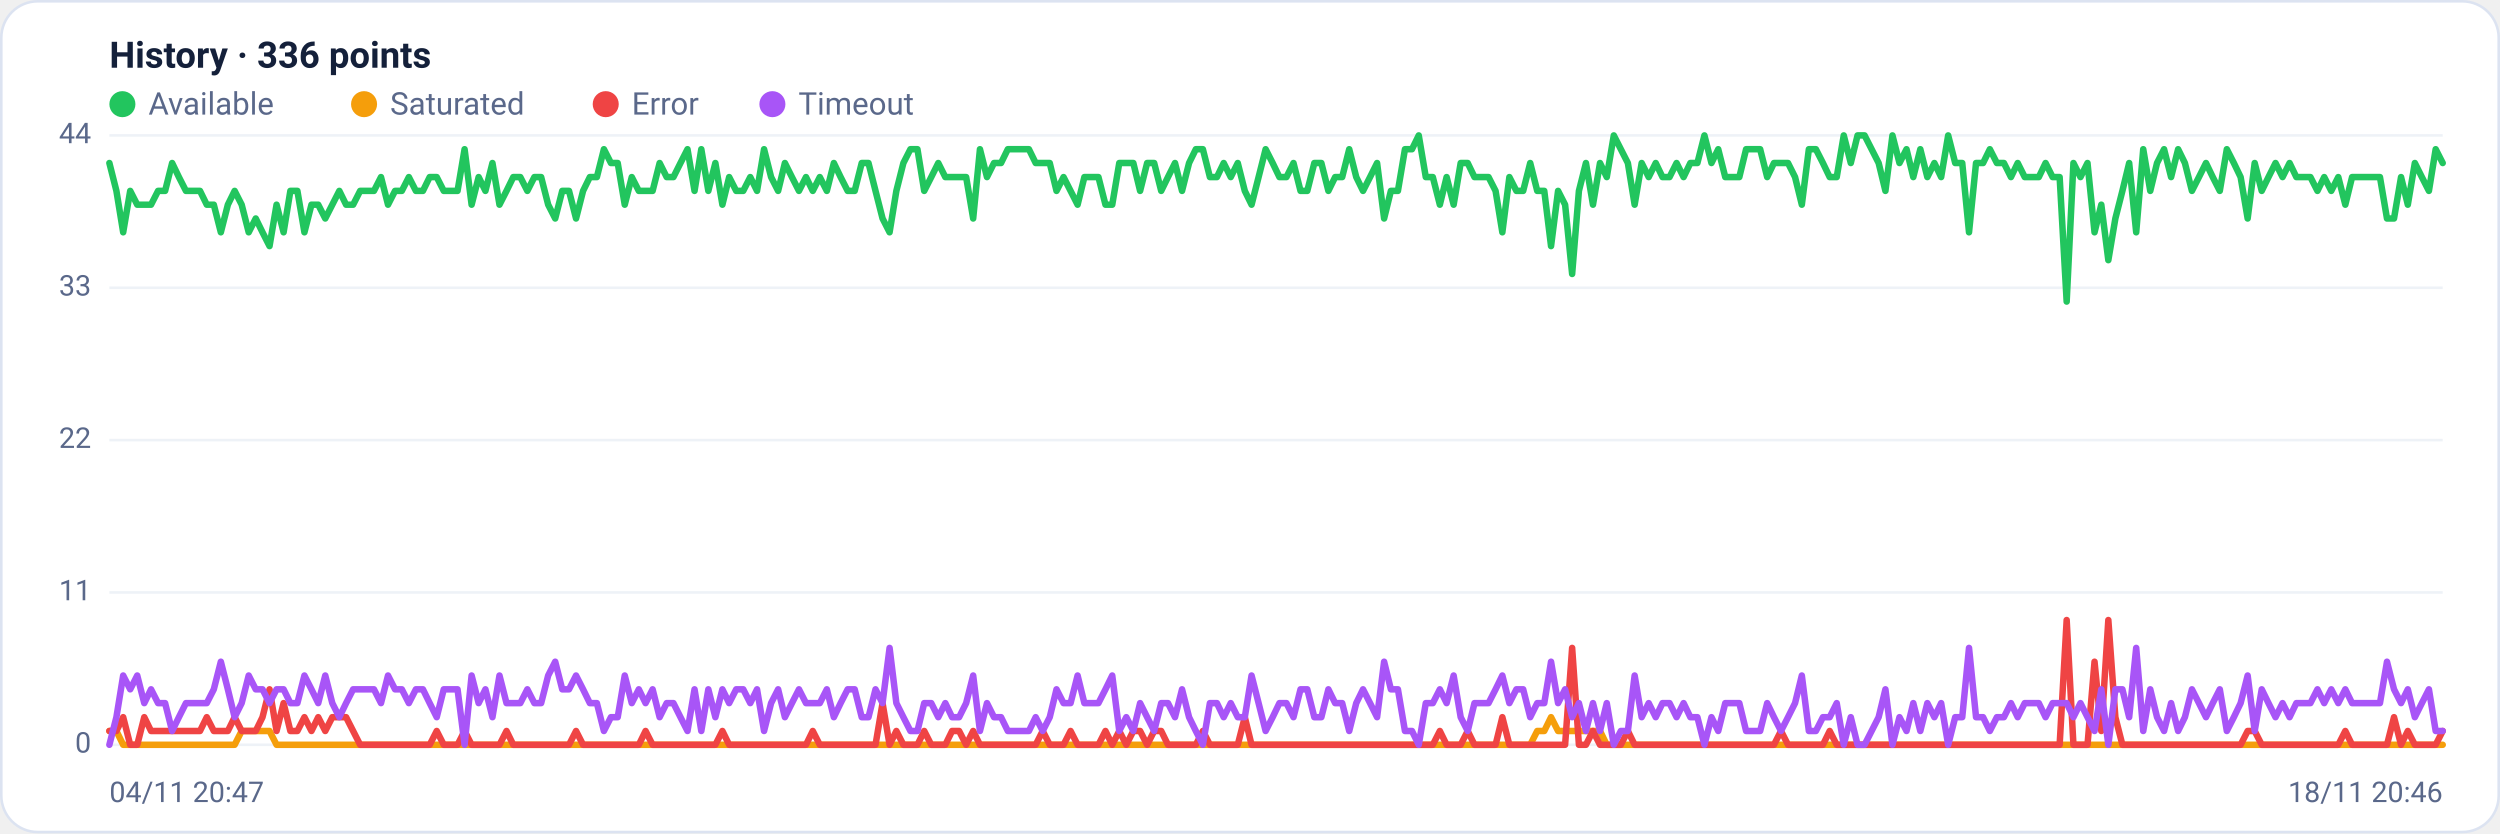
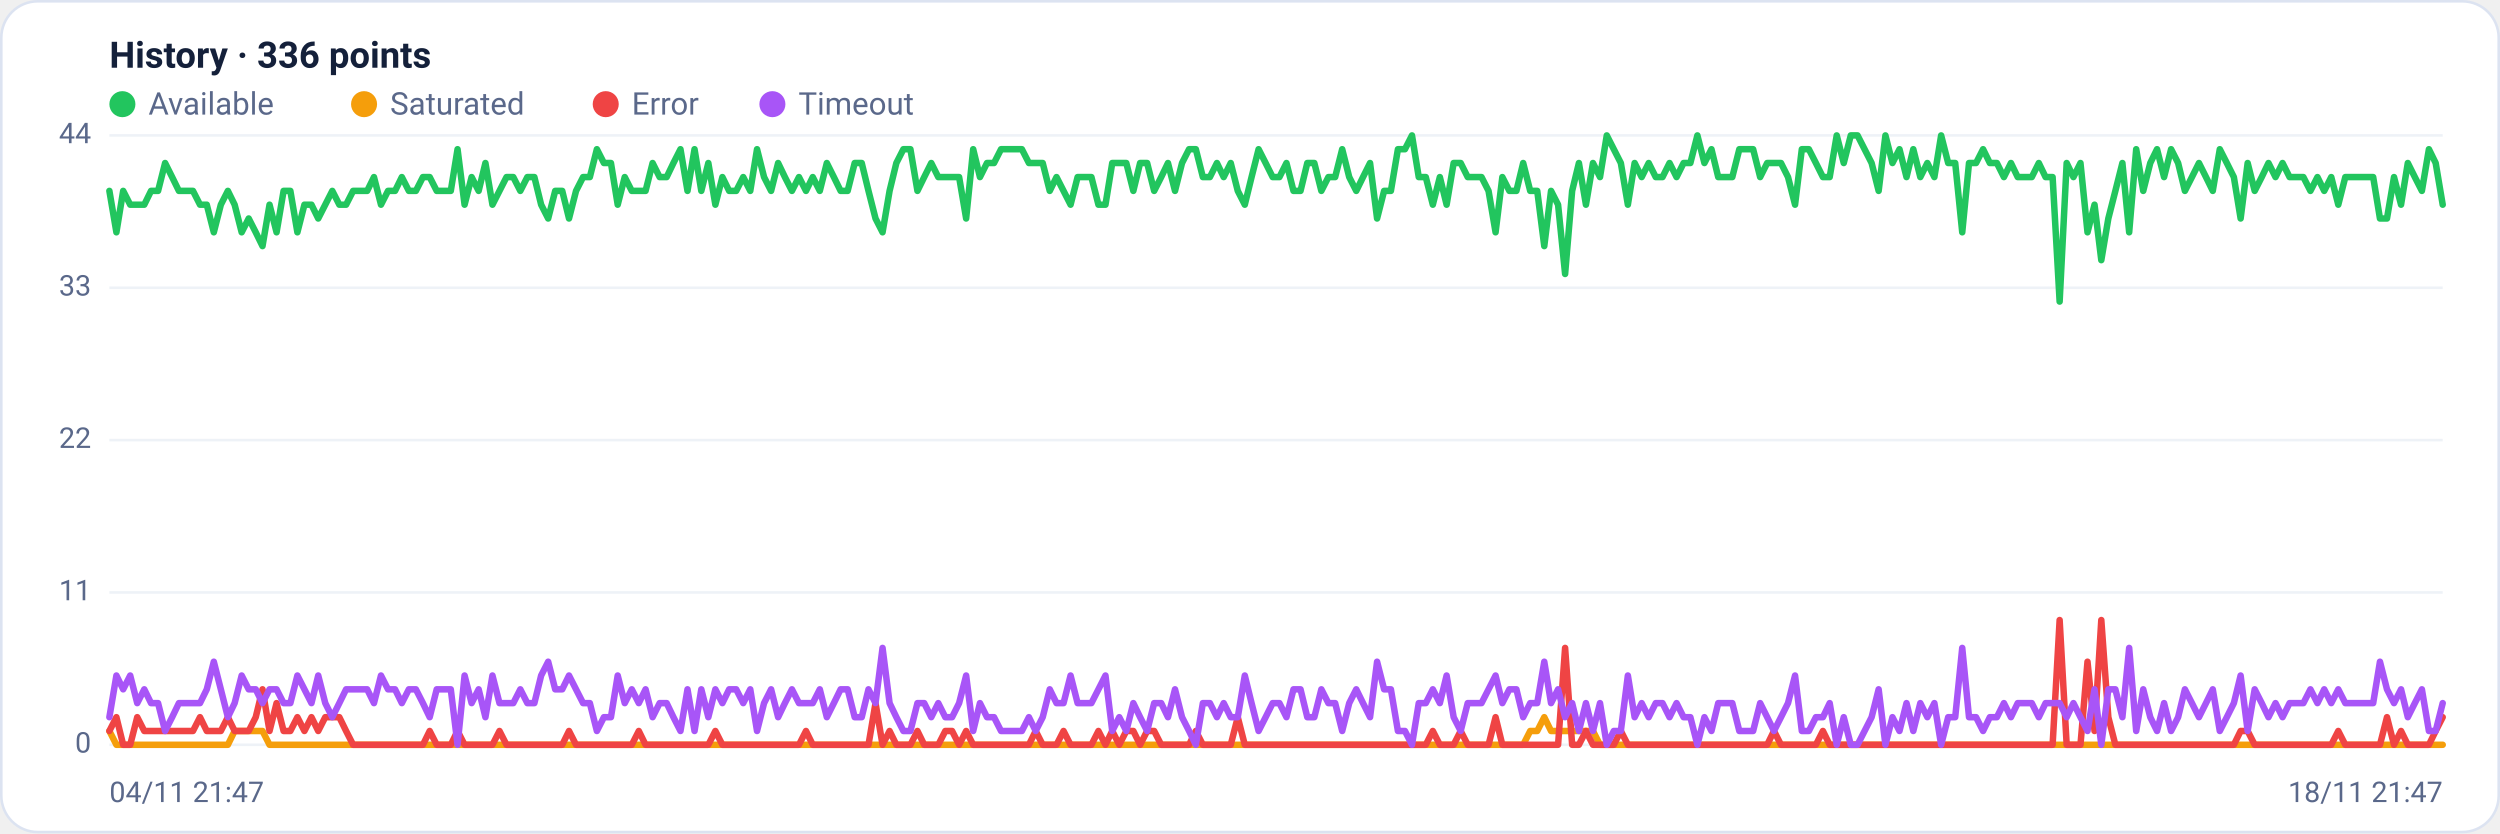
<svg xmlns="http://www.w3.org/2000/svg" viewBox="0 0 960 320" width="960" height="320" font-family="Segoe UI, system-ui, -apple-system, Roboto, Helvetica, Arial, sans-serif" role="img" aria-label="Availability history per region">
  <rect x="0.5" y="0.5" width="959" height="319" rx="14" fill="#ffffff" stroke="#dce3f1" />
  <text x="42" y="26" font-size="14" font-weight="600" fill="#14203a">History · 336 points</text>
  <circle cx="47" cy="40" r="5" fill="#22c55e" />
  <text x="57" y="44" font-size="12" fill="#5a688a">Available</text>
  <circle cx="139.8" cy="40" r="5" fill="#f59e0b" />
  <text x="149.8" y="44" font-size="12" fill="#5a688a">Saturated</text>
  <circle cx="232.6" cy="40" r="5" fill="#ef4444" />
  <text x="242.6" y="44" font-size="12" fill="#5a688a">Error</text>
  <circle cx="296.6" cy="40" r="5" fill="#a855f7" />
  <text x="306.6" y="44" font-size="12" fill="#5a688a">Timeout</text>
  <line x1="42" y1="286.0" x2="938" y2="286.0" stroke="#eef2f7" stroke-width="1" />
  <text x="35" y="289.0" text-anchor="end" font-size="11" fill="#5a688a">0</text>
  <line x1="42" y1="227.5" x2="938" y2="227.5" stroke="#eef2f7" stroke-width="1" />
  <text x="35" y="230.5" text-anchor="end" font-size="11" fill="#5a688a">11</text>
  <line x1="42" y1="169.0" x2="938" y2="169.0" stroke="#eef2f7" stroke-width="1" />
  <text x="35" y="172.0" text-anchor="end" font-size="11" fill="#5a688a">22</text>
  <line x1="42" y1="110.5" x2="938" y2="110.5" stroke="#eef2f7" stroke-width="1" />
  <text x="35" y="113.5" text-anchor="end" font-size="11" fill="#5a688a">33</text>
  <line x1="42" y1="52.0" x2="938" y2="52.0" stroke="#eef2f7" stroke-width="1" />
  <text x="35" y="55.0" text-anchor="end" font-size="11" fill="#5a688a">44</text>
-   <polyline fill="none" stroke="#22c55e" stroke-width="2.5" stroke-linejoin="round" stroke-linecap="round" points="42.0,62.6 44.7,73.3 47.3,89.2 50.0,73.3 52.7,78.6 55.4,78.6 58.0,78.6 60.7,73.3 63.4,73.3 66.1,62.6 68.7,68.0 71.4,73.3 74.1,73.3 76.8,73.3 79.4,78.6 82.1,78.6 84.8,89.2 87.5,78.6 90.1,73.3 92.8,78.6 95.5,89.2 98.2,83.9 100.8,89.2 103.5,94.5 106.2,78.6 108.9,89.2 111.5,73.3 114.2,73.3 116.9,89.2 119.6,78.6 122.2,78.6 124.9,83.9 127.6,78.6 130.3,73.3 132.9,78.6 135.6,78.6 138.3,73.3 141.0,73.3 143.6,73.3 146.3,68.0 149.0,78.6 151.7,73.3 154.3,73.3 157.0,68.0 159.7,73.3 162.4,73.3 165.0,68.0 167.7,68.0 170.4,73.3 173.1,73.3 175.7,73.3 178.4,57.3 181.1,78.6 183.8,68.0 186.4,73.3 189.1,62.6 191.8,78.6 194.5,73.3 197.1,68.0 199.8,68.0 202.5,73.3 205.2,68.0 207.8,68.0 210.5,78.6 213.2,83.9 215.9,73.3 218.5,73.3 221.2,83.9 223.9,73.3 226.5,68.0 229.2,68.0 231.9,57.3 234.6,62.6 237.2,62.6 239.9,78.6 242.6,68.0 245.3,73.3 247.9,73.3 250.6,73.3 253.3,62.6 256.0,68.0 258.6,68.0 261.3,62.6 264.0,57.3 266.7,73.3 269.3,57.3 272.0,73.3 274.7,62.6 277.4,78.6 280.0,68.0 282.7,73.3 285.4,73.3 288.1,68.0 290.7,73.3 293.4,57.3 296.1,68.0 298.8,73.3 301.4,62.6 304.1,68.0 306.8,73.3 309.5,68.0 312.1,73.3 314.8,68.0 317.5,73.3 320.2,62.6 322.8,68.0 325.5,73.3 328.2,73.3 330.9,62.6 333.5,62.6 336.2,73.3 338.9,83.9 341.6,89.2 344.2,73.3 346.9,62.6 349.6,57.3 352.3,57.3 354.9,73.3 357.6,68.0 360.3,62.6 363.0,68.0 365.6,68.0 368.3,68.0 371.0,68.0 373.7,83.9 376.3,57.3 379.0,68.0 381.7,62.6 384.4,62.6 387.0,57.3 389.7,57.3 392.4,57.3 395.1,57.3 397.7,62.6 400.4,62.6 403.1,62.6 405.7,73.3 408.4,68.0 411.1,73.3 413.8,78.6 416.4,68.0 419.1,68.0 421.8,68.0 424.5,78.6 427.1,78.6 429.8,62.6 432.5,62.6 435.2,62.6 437.8,73.3 440.5,62.6 443.2,62.6 445.9,73.3 448.5,68.0 451.2,62.6 453.9,73.3 456.6,62.6 459.2,57.3 461.9,57.3 464.6,68.0 467.3,68.0 469.9,62.6 472.6,68.0 475.3,62.6 478.0,73.3 480.6,78.6 483.3,68.0 486.0,57.3 488.7,62.6 491.3,68.0 494.0,68.0 496.7,62.6 499.4,73.3 502.0,73.3 504.7,62.6 507.4,62.6 510.1,73.3 512.7,68.0 515.4,68.0 518.1,57.3 520.8,68.0 523.4,73.3 526.1,68.0 528.8,62.6 531.5,83.9 534.1,73.3 536.8,73.3 539.5,57.3 542.2,57.3 544.8,52.0 547.5,68.0 550.2,68.0 552.9,78.6 555.5,68.0 558.2,78.6 560.9,62.6 563.6,62.6 566.2,68.0 568.9,68.0 571.6,68.0 574.3,73.3 576.9,89.2 579.6,68.0 582.3,73.3 584.9,73.3 587.6,62.6 590.3,73.3 593.0,73.3 595.6,94.5 598.3,73.3 601.0,78.6 603.7,105.2 606.3,73.3 609.0,62.6 611.7,78.6 614.4,62.6 617.0,68.0 619.7,52.0 622.4,57.3 625.1,62.6 627.7,78.6 630.4,62.6 633.1,68.0 635.8,62.6 638.4,68.0 641.1,68.0 643.8,62.6 646.5,68.0 649.1,62.6 651.8,62.6 654.5,52.0 657.2,62.6 659.8,57.3 662.5,68.0 665.2,68.0 667.9,68.0 670.5,57.3 673.2,57.3 675.9,57.3 678.6,68.0 681.2,62.6 683.9,62.6 686.6,62.6 689.3,68.0 691.9,78.6 694.6,57.3 697.3,57.3 700.0,62.6 702.6,68.0 705.3,68.0 708.0,52.0 710.7,62.6 713.3,52.0 716.0,52.0 718.7,57.3 721.4,62.6 724.0,73.3 726.7,52.0 729.4,62.6 732.1,57.3 734.7,68.0 737.4,57.3 740.1,68.0 742.8,62.6 745.4,68.0 748.1,52.0 750.8,62.6 753.5,62.6 756.1,89.2 758.8,62.6 761.5,62.6 764.1,57.3 766.8,62.6 769.5,62.6 772.2,68.0 774.8,62.6 777.5,68.0 780.2,68.0 782.9,68.0 785.5,62.6 788.2,68.0 790.9,68.0 793.6,115.8 796.2,62.6 798.9,68.0 801.6,62.6 804.3,89.2 806.9,78.6 809.6,99.9 812.3,83.9 815.0,73.3 817.6,62.6 820.3,89.2 823.0,57.3 825.7,73.3 828.3,62.6 831.0,57.3 833.7,68.0 836.4,57.3 839.0,62.6 841.7,73.3 844.4,68.0 847.1,62.6 849.7,68.0 852.4,73.3 855.1,57.3 857.8,62.6 860.4,68.0 863.1,83.9 865.8,62.6 868.5,73.3 871.1,68.0 873.8,62.6 876.5,68.0 879.2,62.6 881.8,68.0 884.5,68.0 887.2,68.0 889.9,73.3 892.5,68.0 895.2,73.3 897.9,68.0 900.6,78.6 903.2,68.0 905.9,68.0 908.6,68.0 911.3,68.0 913.9,68.0 916.6,83.9 919.3,83.9 922.0,68.0 924.6,78.6 927.3,62.6 930.0,68.0 932.7,73.3 935.3,57.3 938.0,62.6" />
-   <polyline fill="none" stroke="#f59e0b" stroke-width="2.5" stroke-linejoin="round" stroke-linecap="round" points="42.0,280.7 44.7,280.7 47.3,286.0 50.0,286.0 52.7,286.0 55.4,286.0 58.0,286.0 60.7,286.0 63.4,286.0 66.1,286.0 68.7,286.0 71.4,286.0 74.1,286.0 76.8,286.0 79.4,286.0 82.1,286.0 84.8,286.0 87.5,286.0 90.1,286.0 92.8,280.7 95.5,280.7 98.2,280.7 100.8,280.7 103.5,280.7 106.2,286.0 108.9,286.0 111.5,286.0 114.2,286.0 116.9,286.0 119.6,286.0 122.2,286.0 124.9,286.0 127.6,286.0 130.3,286.0 132.9,286.0 135.6,286.0 138.3,286.0 141.0,286.0 143.6,286.0 146.3,286.0 149.0,286.0 151.7,286.0 154.3,286.0 157.0,286.0 159.7,286.0 162.4,286.0 165.0,286.0 167.7,286.0 170.4,286.0 173.1,286.0 175.7,286.0 178.4,286.0 181.1,286.0 183.8,286.0 186.4,286.0 189.1,286.0 191.8,286.0 194.5,286.0 197.1,286.0 199.8,286.0 202.5,286.0 205.2,286.0 207.8,286.0 210.5,286.0 213.2,286.0 215.9,286.0 218.5,286.0 221.2,286.0 223.9,286.0 226.5,286.0 229.2,286.0 231.9,286.0 234.6,286.0 237.2,286.0 239.9,286.0 242.6,286.0 245.3,286.0 247.9,286.0 250.6,286.0 253.3,286.0 256.0,286.0 258.6,286.0 261.3,286.0 264.0,286.0 266.7,286.0 269.3,286.0 272.0,286.0 274.7,286.0 277.4,286.0 280.0,286.0 282.7,286.0 285.4,286.0 288.1,286.0 290.7,286.0 293.4,286.0 296.1,286.0 298.8,286.0 301.4,286.0 304.1,286.0 306.8,286.0 309.5,286.0 312.1,286.0 314.8,286.0 317.5,286.0 320.2,286.0 322.8,286.0 325.5,286.0 328.2,286.0 330.9,286.0 333.5,286.0 336.2,286.0 338.9,286.0 341.6,286.0 344.2,286.0 346.9,286.0 349.6,286.0 352.3,286.0 354.9,286.0 357.6,286.0 360.3,286.0 363.0,286.0 365.6,286.0 368.3,286.0 371.0,286.0 373.7,286.0 376.3,286.0 379.0,286.0 381.7,286.0 384.4,286.0 387.0,286.0 389.7,286.0 392.4,286.0 395.1,286.0 397.7,286.0 400.4,286.0 403.1,286.0 405.7,286.0 408.4,286.0 411.1,286.0 413.8,286.0 416.4,286.0 419.1,286.0 421.8,286.0 424.5,286.0 427.1,286.0 429.8,286.0 432.5,286.0 435.2,286.0 437.8,286.0 440.5,286.0 443.2,286.0 445.9,286.0 448.5,286.0 451.2,286.0 453.9,286.0 456.6,286.0 459.2,286.0 461.9,286.0 464.6,286.0 467.3,286.0 469.9,286.0 472.6,286.0 475.3,286.0 478.0,286.0 480.6,286.0 483.3,286.0 486.0,286.0 488.7,286.0 491.3,286.0 494.0,286.0 496.7,286.0 499.4,286.0 502.0,286.0 504.7,286.0 507.4,286.0 510.1,286.0 512.7,286.0 515.4,286.0 518.1,286.0 520.8,286.0 523.4,286.0 526.1,286.0 528.8,286.0 531.5,286.0 534.1,286.0 536.8,286.0 539.5,286.0 542.2,286.0 544.8,286.0 547.5,286.0 550.2,286.0 552.9,286.0 555.5,286.0 558.2,286.0 560.9,286.0 563.6,286.0 566.2,286.0 568.9,286.0 571.6,286.0 574.3,286.0 576.9,286.0 579.6,286.0 582.3,286.0 584.9,286.0 587.6,286.0 590.3,280.7 593.0,280.7 595.6,275.4 598.3,280.7 601.0,280.7 603.7,280.7 606.3,280.7 609.0,280.7 611.7,280.7 614.4,280.7 617.0,286.0 619.7,286.0 622.4,286.0 625.1,286.0 627.7,286.0 630.4,286.0 633.1,286.0 635.8,286.0 638.4,286.0 641.1,286.0 643.8,286.0 646.5,286.0 649.1,286.0 651.8,286.0 654.5,286.0 657.2,286.0 659.8,286.0 662.5,286.0 665.2,286.0 667.9,286.0 670.5,286.0 673.2,286.0 675.9,286.0 678.6,286.0 681.2,286.0 683.9,286.0 686.6,286.0 689.3,286.0 691.9,286.0 694.6,286.0 697.3,286.0 700.0,286.0 702.6,286.0 705.3,286.0 708.0,286.0 710.7,286.0 713.3,286.0 716.0,286.0 718.7,286.0 721.4,286.0 724.0,286.0 726.7,286.0 729.4,286.0 732.1,286.0 734.7,286.0 737.4,286.0 740.1,286.0 742.8,286.0 745.4,286.0 748.1,286.0 750.8,286.0 753.5,286.0 756.1,286.0 758.8,286.0 761.5,286.0 764.1,286.0 766.8,286.0 769.5,286.0 772.2,286.0 774.8,286.0 777.5,286.0 780.2,286.0 782.9,286.0 785.5,286.0 788.2,286.0 790.9,286.0 793.6,286.0 796.2,286.0 798.9,286.0 801.6,286.0 804.3,286.0 806.9,286.0 809.6,286.0 812.3,286.0 815.0,286.0 817.6,286.0 820.3,286.0 823.0,286.0 825.7,286.0 828.3,286.0 831.0,286.0 833.7,286.0 836.4,286.0 839.0,286.0 841.7,286.0 844.4,286.0 847.1,286.0 849.7,286.0 852.4,286.0 855.1,286.0 857.8,286.0 860.4,286.0 863.1,286.0 865.8,286.0 868.5,286.0 871.1,286.0 873.8,286.0 876.5,286.0 879.2,286.0 881.8,286.0 884.5,286.0 887.2,286.0 889.9,286.0 892.5,286.0 895.2,286.0 897.9,286.0 900.6,286.0 903.2,286.0 905.9,286.0 908.6,286.0 911.3,286.0 913.9,286.0 916.6,286.0 919.3,286.0 922.0,286.0 924.6,286.0 927.3,286.0 930.0,286.0 932.7,286.0 935.3,286.0 938.0,286.0" />
-   <polyline fill="none" stroke="#ef4444" stroke-width="2.5" stroke-linejoin="round" stroke-linecap="round" points="42.0,280.7 44.7,280.7 47.3,275.4 50.0,286.0 52.7,286.0 55.4,275.4 58.0,280.7 60.7,280.7 63.4,280.7 66.1,280.7 68.7,280.7 71.4,280.7 74.1,280.7 76.8,280.7 79.4,275.4 82.1,280.7 84.8,280.7 87.5,280.7 90.1,275.4 92.8,280.7 95.5,280.7 98.2,280.7 100.8,275.4 103.5,264.7 106.2,280.7 108.9,270.0 111.5,280.7 114.2,280.7 116.9,275.4 119.6,280.7 122.2,275.4 124.9,280.7 127.6,275.4 130.3,275.4 132.9,275.4 135.6,280.7 138.3,286.0 141.0,286.0 143.6,286.0 146.3,286.0 149.0,286.0 151.7,286.0 154.3,286.0 157.0,286.0 159.7,286.0 162.4,286.0 165.0,286.0 167.7,280.7 170.4,286.0 173.1,286.0 175.7,286.0 178.4,280.7 181.1,286.0 183.8,286.0 186.4,286.0 189.1,286.0 191.8,286.0 194.5,280.7 197.1,286.0 199.8,286.0 202.5,286.0 205.2,286.0 207.8,286.0 210.5,286.0 213.2,286.0 215.9,286.0 218.5,286.0 221.2,280.7 223.9,286.0 226.5,286.0 229.2,286.0 231.9,286.0 234.6,286.0 237.2,286.0 239.9,286.0 242.6,286.0 245.3,286.0 247.9,280.7 250.6,286.0 253.3,286.0 256.0,286.0 258.6,286.0 261.3,286.0 264.0,286.0 266.7,286.0 269.3,286.0 272.0,286.0 274.7,286.0 277.4,280.7 280.0,286.0 282.7,286.0 285.4,286.0 288.1,286.0 290.7,286.0 293.4,286.0 296.1,286.0 298.8,286.0 301.4,286.0 304.1,286.0 306.8,286.0 309.5,286.0 312.1,280.7 314.8,286.0 317.5,286.0 320.2,286.0 322.8,286.0 325.5,286.0 328.2,286.0 330.9,286.0 333.5,286.0 336.2,286.0 338.9,270.0 341.6,286.0 344.2,280.7 346.9,286.0 349.6,286.0 352.3,286.0 354.9,280.7 357.6,286.0 360.3,286.0 363.0,286.0 365.6,280.7 368.3,280.7 371.0,286.0 373.7,280.7 376.3,286.0 379.0,286.0 381.7,286.0 384.4,286.0 387.0,286.0 389.7,286.0 392.4,286.0 395.1,286.0 397.7,286.0 400.4,280.7 403.1,286.0 405.7,286.0 408.4,286.0 411.1,280.7 413.8,286.0 416.4,286.0 419.1,286.0 421.8,286.0 424.5,280.7 427.1,286.0 429.8,280.7 432.5,286.0 435.2,280.7 437.8,280.7 440.5,286.0 443.2,280.7 445.9,280.7 448.5,286.0 451.2,286.0 453.9,286.0 456.6,286.0 459.2,286.0 461.9,280.7 464.6,286.0 467.3,286.0 469.9,286.0 472.6,286.0 475.3,286.0 478.0,275.4 480.6,286.0 483.3,286.0 486.0,286.0 488.7,286.0 491.3,286.0 494.0,286.0 496.7,286.0 499.4,286.0 502.0,286.0 504.7,286.0 507.4,286.0 510.1,286.0 512.7,286.0 515.4,286.0 518.1,286.0 520.8,286.0 523.4,286.0 526.1,286.0 528.8,286.0 531.5,286.0 534.1,286.0 536.8,286.0 539.5,286.0 542.2,286.0 544.8,286.0 547.5,286.0 550.2,286.0 552.9,280.7 555.5,286.0 558.2,286.0 560.9,286.0 563.6,280.7 566.2,286.0 568.9,286.0 571.6,286.0 574.3,286.0 576.9,275.4 579.6,286.0 582.3,286.0 584.9,286.0 587.6,286.0 590.3,286.0 593.0,286.0 595.6,286.0 598.3,286.0 601.0,286.0 603.7,248.8 606.3,286.0 609.0,286.0 611.7,280.7 614.4,286.0 617.0,286.0 619.7,286.0 622.4,286.0 625.1,280.7 627.7,286.0 630.4,286.0 633.1,286.0 635.8,286.0 638.4,286.0 641.1,286.0 643.8,286.0 646.5,286.0 649.1,286.0 651.8,286.0 654.5,286.0 657.2,286.0 659.8,286.0 662.5,286.0 665.2,286.0 667.9,286.0 670.5,286.0 673.2,286.0 675.9,286.0 678.6,286.0 681.2,286.0 683.9,280.7 686.6,286.0 689.3,286.0 691.9,286.0 694.6,286.0 697.3,286.0 700.0,286.0 702.6,280.7 705.3,286.0 708.0,286.0 710.7,286.0 713.3,286.0 716.0,286.0 718.7,286.0 721.4,286.0 724.0,286.0 726.7,286.0 729.4,286.0 732.1,286.0 734.7,286.0 737.4,286.0 740.1,286.0 742.8,286.0 745.4,286.0 748.1,286.0 750.8,286.0 753.5,286.0 756.1,286.0 758.8,286.0 761.5,286.0 764.1,286.0 766.8,286.0 769.5,286.0 772.2,286.0 774.8,286.0 777.5,286.0 780.2,286.0 782.9,286.0 785.5,286.0 788.2,286.0 790.9,286.0 793.6,238.1 796.2,286.0 798.9,286.0 801.6,286.0 804.3,254.1 806.9,280.7 809.6,238.1 812.3,275.4 815.0,286.0 817.6,286.0 820.3,286.0 823.0,286.0 825.7,286.0 828.3,286.0 831.0,286.0 833.7,286.0 836.4,286.0 839.0,286.0 841.7,286.0 844.4,286.0 847.1,286.0 849.7,286.0 852.4,286.0 855.1,286.0 857.8,286.0 860.4,286.0 863.1,280.7 865.8,280.7 868.5,286.0 871.1,286.0 873.8,286.0 876.5,286.0 879.2,286.0 881.8,286.0 884.5,286.0 887.2,286.0 889.9,286.0 892.5,286.0 895.2,286.0 897.9,286.0 900.6,280.7 903.2,286.0 905.9,286.0 908.6,286.0 911.3,286.0 913.9,286.0 916.6,286.0 919.3,275.4 922.0,286.0 924.6,280.7 927.3,286.0 930.0,286.0 932.7,286.0 935.3,286.0 938.0,280.7" />
-   <polyline fill="none" stroke="#a855f7" stroke-width="2.5" stroke-linejoin="round" stroke-linecap="round" points="42.0,286.0 44.7,275.4 47.3,259.4 50.0,264.7 52.7,259.4 55.4,270.0 58.0,264.7 60.7,270.0 63.4,270.0 66.1,280.7 68.7,275.4 71.4,270.0 74.1,270.0 76.8,270.0 79.4,270.0 82.1,264.7 84.8,254.1 87.5,264.7 90.1,275.4 92.8,270.0 95.5,259.4 98.2,264.7 100.8,264.7 103.5,270.0 106.2,264.7 108.9,264.7 111.5,270.0 114.2,270.0 116.9,259.4 119.6,264.7 122.2,270.0 124.9,259.4 127.6,270.0 130.3,275.4 132.9,270.0 135.6,264.7 138.3,264.7 141.0,264.7 143.6,264.7 146.3,270.0 149.0,259.4 151.7,264.7 154.3,264.7 157.0,270.0 159.7,264.7 162.4,264.7 165.0,270.0 167.7,275.4 170.4,264.7 173.1,264.7 175.7,264.7 178.4,286.0 181.1,259.4 183.8,270.0 186.4,264.7 189.1,275.4 191.8,259.4 194.5,270.0 197.1,270.0 199.8,270.0 202.5,264.7 205.2,270.0 207.8,270.0 210.5,259.4 213.2,254.1 215.9,264.7 218.5,264.7 221.2,259.4 223.9,264.7 226.5,270.0 229.2,270.0 231.9,280.7 234.6,275.4 237.2,275.4 239.9,259.4 242.6,270.0 245.3,264.7 247.9,270.0 250.6,264.7 253.3,275.4 256.0,270.0 258.6,270.0 261.3,275.4 264.0,280.7 266.7,264.7 269.3,280.7 272.0,264.7 274.7,275.4 277.4,264.7 280.0,270.0 282.7,264.7 285.4,264.7 288.1,270.0 290.7,264.7 293.4,280.7 296.1,270.0 298.8,264.7 301.4,275.4 304.1,270.0 306.8,264.7 309.5,270.0 312.1,270.0 314.8,270.0 317.5,264.7 320.2,275.4 322.8,270.0 325.5,264.7 328.2,264.7 330.9,275.4 333.5,275.4 336.2,264.7 338.9,270.0 341.6,248.8 344.2,270.0 346.9,275.4 349.6,280.7 352.3,280.7 354.9,270.0 357.6,270.0 360.3,275.4 363.0,270.0 365.6,275.4 368.3,275.4 371.0,270.0 373.7,259.4 376.3,280.7 379.0,270.0 381.7,275.4 384.4,275.4 387.0,280.7 389.7,280.7 392.4,280.7 395.1,280.7 397.7,275.4 400.4,280.7 403.1,275.4 405.7,264.7 408.4,270.0 411.1,270.0 413.8,259.4 416.4,270.0 419.1,270.0 421.8,270.0 424.5,264.7 427.1,259.4 429.8,280.7 432.5,275.4 435.2,280.7 437.8,270.0 440.5,275.4 443.2,280.7 445.9,270.0 448.5,270.0 451.2,275.4 453.9,264.7 456.6,275.4 459.2,280.7 461.9,286.0 464.6,270.0 467.3,270.0 469.9,275.4 472.6,270.0 475.3,275.4 478.0,275.4 480.6,259.4 483.3,270.0 486.0,280.7 488.7,275.4 491.3,270.0 494.0,270.0 496.7,275.4 499.4,264.7 502.0,264.7 504.7,275.4 507.4,275.4 510.1,264.7 512.7,270.0 515.4,270.0 518.1,280.7 520.8,270.0 523.4,264.7 526.1,270.0 528.8,275.4 531.5,254.1 534.1,264.7 536.8,264.7 539.5,280.7 542.2,280.7 544.8,286.0 547.5,270.0 550.2,270.0 552.9,264.7 555.5,270.0 558.2,259.4 560.9,275.4 563.6,280.7 566.2,270.0 568.9,270.0 571.6,270.0 574.3,264.7 576.9,259.4 579.6,270.0 582.3,264.7 584.9,264.7 587.6,275.4 590.3,270.0 593.0,270.0 595.6,254.1 598.3,270.0 601.0,264.7 603.7,275.4 606.3,270.0 609.0,280.7 611.7,270.0 614.4,280.7 617.0,270.0 619.7,286.0 622.4,280.7 625.1,280.7 627.7,259.4 630.4,275.4 633.1,270.0 635.8,275.4 638.4,270.0 641.1,270.0 643.8,275.4 646.5,270.0 649.1,275.4 651.8,275.4 654.5,286.0 657.2,275.4 659.8,280.7 662.5,270.0 665.2,270.0 667.9,270.0 670.5,280.7 673.2,280.7 675.9,280.7 678.6,270.0 681.2,275.4 683.9,280.7 686.6,275.4 689.3,270.0 691.9,259.4 694.6,280.7 697.3,280.7 700.0,275.4 702.6,275.4 705.3,270.0 708.0,286.0 710.7,275.4 713.3,286.0 716.0,286.0 718.7,280.7 721.4,275.4 724.0,264.7 726.7,286.0 729.4,275.4 732.1,280.7 734.7,270.0 737.4,280.7 740.1,270.0 742.8,275.4 745.4,270.0 748.1,286.0 750.8,275.4 753.5,275.4 756.1,248.8 758.8,275.4 761.5,275.4 764.1,280.7 766.8,275.4 769.5,275.4 772.2,270.0 774.8,275.4 777.5,270.0 780.2,270.0 782.9,270.0 785.5,275.4 788.2,270.0 790.9,270.0 793.6,270.0 796.2,275.4 798.9,270.0 801.6,275.4 804.3,280.7 806.9,264.7 809.6,286.0 812.3,264.7 815.0,264.7 817.6,275.4 820.3,248.8 823.0,280.7 825.7,264.7 828.3,275.4 831.0,280.7 833.7,270.0 836.4,280.7 839.0,275.4 841.7,264.7 844.4,270.0 847.1,275.4 849.7,270.0 852.4,264.7 855.1,280.7 857.8,275.4 860.4,270.0 863.1,259.4 865.8,280.7 868.5,264.7 871.1,270.0 873.8,275.4 876.5,270.0 879.2,275.4 881.8,270.0 884.5,270.0 887.2,270.0 889.9,264.7 892.5,270.0 895.2,264.7 897.9,270.0 900.6,264.7 903.2,270.0 905.9,270.0 908.6,270.0 911.3,270.0 913.9,270.0 916.6,254.1 919.3,264.7 922.0,270.0 924.6,264.7 927.3,275.4 930.0,270.0 932.7,264.7 935.3,280.7 938.0,280.7" />
-   <text x="42" y="308" font-size="11" fill="#5a688a">04/11 20:47</text>
-   <text x="938" y="308" text-anchor="end" font-size="11" fill="#5a688a">18/11 20:46</text>
+   <polyline fill="none" stroke="#22c55e" stroke-width="2.5" stroke-linejoin="round" stroke-linecap="round" points="42.0,73.3 44.7,89.2 47.3,73.3 50.0,78.6 52.7,78.6 55.4,78.6 58.0,73.3 60.7,73.3 63.4,62.6 66.1,68.0 68.7,73.3 71.4,73.3 74.1,73.3 76.8,78.6 79.4,78.6 82.1,89.2 84.8,78.6 87.5,73.3 90.1,78.6 92.8,89.2 95.5,83.9 98.2,89.2 100.8,94.5 103.5,78.6 106.2,89.2 108.9,73.3 111.5,73.3 114.2,89.2 116.9,78.6 119.6,78.6 122.2,83.9 124.9,78.6 127.6,73.3 130.3,78.6 132.9,78.6 135.6,73.3 138.3,73.3 141.0,73.3 143.6,68.0 146.3,78.6 149.0,73.3 151.7,73.3 154.3,68.0 157.0,73.3 159.7,73.3 162.4,68.0 165.0,68.0 167.7,73.3 170.4,73.3 173.1,73.3 175.7,57.3 178.4,78.6 181.1,68.0 183.8,73.3 186.4,62.6 189.1,78.6 191.8,73.3 194.5,68.0 197.1,68.0 199.8,73.3 202.5,68.0 205.2,68.0 207.8,78.6 210.5,83.9 213.2,73.3 215.9,73.3 218.5,83.9 221.2,73.3 223.9,68.0 226.5,68.0 229.2,57.3 231.9,62.6 234.6,62.6 237.2,78.6 239.9,68.0 242.6,73.3 245.3,73.3 247.9,73.3 250.6,62.6 253.3,68.0 256.0,68.0 258.6,62.6 261.3,57.3 264.0,73.3 266.7,57.3 269.3,73.3 272.0,62.6 274.7,78.6 277.4,68.0 280.0,73.3 282.7,73.3 285.4,68.0 288.1,73.3 290.7,57.3 293.4,68.0 296.1,73.3 298.8,62.6 301.4,68.0 304.1,73.3 306.8,68.0 309.5,73.3 312.1,68.0 314.8,73.3 317.5,62.6 320.2,68.0 322.8,73.3 325.5,73.3 328.2,62.6 330.9,62.6 333.5,73.3 336.2,83.9 338.9,89.2 341.6,73.3 344.2,62.6 346.9,57.3 349.6,57.3 352.3,73.3 354.9,68.0 357.6,62.6 360.3,68.0 363.0,68.0 365.6,68.0 368.3,68.0 371.0,83.9 373.7,57.3 376.3,68.0 379.0,62.6 381.7,62.6 384.4,57.3 387.0,57.3 389.7,57.3 392.4,57.3 395.1,62.6 397.7,62.6 400.4,62.6 403.1,73.3 405.7,68.0 408.4,73.3 411.1,78.6 413.8,68.0 416.4,68.0 419.1,68.0 421.8,78.6 424.5,78.6 427.1,62.6 429.8,62.6 432.5,62.6 435.2,73.3 437.8,62.6 440.5,62.6 443.2,73.3 445.9,68.0 448.5,62.6 451.2,73.3 453.9,62.6 456.6,57.3 459.2,57.3 461.9,68.0 464.6,68.0 467.3,62.6 469.9,68.0 472.6,62.6 475.3,73.3 478.0,78.6 480.6,68.0 483.3,57.3 486.0,62.6 488.7,68.0 491.3,68.0 494.0,62.6 496.7,73.3 499.4,73.3 502.0,62.6 504.7,62.6 507.4,73.3 510.1,68.0 512.7,68.0 515.4,57.3 518.1,68.0 520.8,73.3 523.4,68.0 526.1,62.6 528.8,83.9 531.5,73.3 534.1,73.3 536.8,57.3 539.5,57.3 542.2,52.0 544.8,68.0 547.5,68.0 550.2,78.6 552.9,68.0 555.5,78.6 558.2,62.6 560.9,62.6 563.6,68.0 566.2,68.0 568.9,68.0 571.6,73.3 574.3,89.2 576.9,68.0 579.6,73.3 582.3,73.3 584.9,62.6 587.6,73.3 590.3,73.3 593.0,94.5 595.6,73.3 598.3,78.6 601.0,105.2 603.7,73.3 606.3,62.6 609.0,78.6 611.7,62.6 614.4,68.0 617.0,52.0 619.7,57.3 622.4,62.6 625.1,78.6 627.7,62.6 630.4,68.0 633.1,62.6 635.8,68.0 638.4,68.0 641.1,62.6 643.8,68.0 646.5,62.6 649.1,62.6 651.8,52.0 654.5,62.6 657.2,57.3 659.8,68.0 662.5,68.0 665.2,68.0 667.9,57.3 670.5,57.3 673.2,57.3 675.9,68.0 678.6,62.6 681.2,62.6 683.9,62.6 686.6,68.0 689.3,78.6 691.9,57.3 694.6,57.3 697.3,62.6 700.0,68.0 702.6,68.0 705.3,52.0 708.0,62.6 710.7,52.0 713.3,52.0 716.0,57.3 718.7,62.6 721.4,73.3 724.0,52.0 726.7,62.6 729.4,57.3 732.1,68.0 734.7,57.3 737.4,68.0 740.1,62.6 742.8,68.0 745.4,52.0 748.1,62.6 750.8,62.6 753.5,89.2 756.1,62.6 758.8,62.6 761.5,57.3 764.1,62.6 766.8,62.6 769.5,68.0 772.2,62.6 774.8,68.0 777.5,68.0 780.2,68.0 782.9,62.6 785.5,68.0 788.2,68.0 790.9,115.8 793.6,62.6 796.2,68.0 798.9,62.6 801.6,89.2 804.3,78.6 806.9,99.9 809.6,83.9 812.3,73.3 815.0,62.6 817.6,89.2 820.3,57.3 823.0,73.3 825.7,62.6 828.3,57.3 831.0,68.0 833.7,57.3 836.4,62.6 839.0,73.3 841.7,68.0 844.4,62.6 847.1,68.0 849.7,73.3 852.4,57.3 855.1,62.6 857.8,68.0 860.4,83.9 863.1,62.6 865.8,73.3 868.5,68.0 871.1,62.6 873.8,68.0 876.5,62.6 879.2,68.0 881.8,68.0 884.5,68.0 887.2,73.3 889.9,68.0 892.5,73.3 895.2,68.0 897.9,78.6 900.6,68.0 903.2,68.0 905.9,68.0 908.6,68.0 911.3,68.0 913.9,83.9 916.6,83.9 919.3,68.0 922.0,78.6 924.6,62.6 927.3,68.0 930.0,73.3 932.7,57.3 935.3,62.6 938.0,78.6" />
+   <polyline fill="none" stroke="#f59e0b" stroke-width="2.5" stroke-linejoin="round" stroke-linecap="round" points="42.0,280.7 44.7,286.0 47.3,286.0 50.0,286.0 52.7,286.0 55.4,286.0 58.0,286.0 60.7,286.0 63.4,286.0 66.1,286.0 68.7,286.0 71.4,286.0 74.1,286.0 76.8,286.0 79.4,286.0 82.1,286.0 84.8,286.0 87.5,286.0 90.1,280.7 92.8,280.7 95.5,280.7 98.2,280.7 100.8,280.7 103.5,286.0 106.2,286.0 108.9,286.0 111.5,286.0 114.2,286.0 116.9,286.0 119.6,286.0 122.2,286.0 124.9,286.0 127.6,286.0 130.3,286.0 132.9,286.0 135.6,286.0 138.3,286.0 141.0,286.0 143.6,286.0 146.3,286.0 149.0,286.0 151.7,286.0 154.3,286.0 157.0,286.0 159.7,286.0 162.4,286.0 165.0,286.0 167.7,286.0 170.4,286.0 173.1,286.0 175.7,286.0 178.4,286.0 181.1,286.0 183.8,286.0 186.4,286.0 189.1,286.0 191.8,286.0 194.5,286.0 197.1,286.0 199.8,286.0 202.5,286.0 205.2,286.0 207.8,286.0 210.5,286.0 213.2,286.0 215.9,286.0 218.5,286.0 221.2,286.0 223.9,286.0 226.5,286.0 229.2,286.0 231.9,286.0 234.6,286.0 237.2,286.0 239.9,286.0 242.6,286.0 245.3,286.0 247.9,286.0 250.6,286.0 253.3,286.0 256.0,286.0 258.6,286.0 261.3,286.0 264.0,286.0 266.7,286.0 269.3,286.0 272.0,286.0 274.7,286.0 277.4,286.0 280.0,286.0 282.7,286.0 285.4,286.0 288.1,286.0 290.7,286.0 293.4,286.0 296.1,286.0 298.8,286.0 301.4,286.0 304.1,286.0 306.8,286.0 309.5,286.0 312.1,286.0 314.8,286.0 317.5,286.0 320.2,286.0 322.8,286.0 325.5,286.0 328.2,286.0 330.9,286.0 333.5,286.0 336.2,286.0 338.9,286.0 341.6,286.0 344.2,286.0 346.9,286.0 349.6,286.0 352.3,286.0 354.9,286.0 357.6,286.0 360.3,286.0 363.0,286.0 365.6,286.0 368.3,286.0 371.0,286.0 373.7,286.0 376.3,286.0 379.0,286.0 381.7,286.0 384.4,286.0 387.0,286.0 389.7,286.0 392.4,286.0 395.1,286.0 397.7,286.0 400.4,286.0 403.1,286.0 405.7,286.0 408.4,286.0 411.1,286.0 413.8,286.0 416.4,286.0 419.1,286.0 421.8,286.0 424.5,286.0 427.1,286.0 429.8,286.0 432.5,286.0 435.2,286.0 437.8,286.0 440.5,286.0 443.2,286.0 445.9,286.0 448.5,286.0 451.2,286.0 453.9,286.0 456.6,286.0 459.2,286.0 461.9,286.0 464.6,286.0 467.3,286.0 469.9,286.0 472.6,286.0 475.3,286.0 478.0,286.0 480.6,286.0 483.3,286.0 486.0,286.0 488.7,286.0 491.3,286.0 494.0,286.0 496.7,286.0 499.4,286.0 502.0,286.0 504.7,286.0 507.4,286.0 510.1,286.0 512.7,286.0 515.4,286.0 518.1,286.0 520.8,286.0 523.4,286.0 526.1,286.0 528.8,286.0 531.5,286.0 534.1,286.0 536.8,286.0 539.5,286.0 542.2,286.0 544.8,286.0 547.5,286.0 550.2,286.0 552.9,286.0 555.5,286.0 558.2,286.0 560.9,286.0 563.6,286.0 566.2,286.0 568.9,286.0 571.6,286.0 574.3,286.0 576.9,286.0 579.6,286.0 582.3,286.0 584.9,286.0 587.6,280.7 590.3,280.7 593.0,275.4 595.6,280.7 598.3,280.7 601.0,280.7 603.7,280.7 606.3,280.7 609.0,280.7 611.7,280.7 614.4,286.0 617.0,286.0 619.7,286.0 622.4,286.0 625.1,286.0 627.7,286.0 630.4,286.0 633.1,286.0 635.8,286.0 638.4,286.0 641.1,286.0 643.8,286.0 646.5,286.0 649.1,286.0 651.8,286.0 654.5,286.0 657.2,286.0 659.8,286.0 662.5,286.0 665.2,286.0 667.9,286.0 670.5,286.0 673.2,286.0 675.9,286.0 678.6,286.0 681.2,286.0 683.9,286.0 686.6,286.0 689.3,286.0 691.9,286.0 694.6,286.0 697.3,286.0 700.0,286.0 702.6,286.0 705.3,286.0 708.0,286.0 710.7,286.0 713.3,286.0 716.0,286.0 718.7,286.0 721.4,286.0 724.0,286.0 726.7,286.0 729.4,286.0 732.1,286.0 734.7,286.0 737.4,286.0 740.1,286.0 742.8,286.0 745.4,286.0 748.1,286.0 750.8,286.0 753.5,286.0 756.1,286.0 758.8,286.0 761.5,286.0 764.1,286.0 766.8,286.0 769.5,286.0 772.2,286.0 774.8,286.0 777.5,286.0 780.2,286.0 782.9,286.0 785.5,286.0 788.2,286.0 790.9,286.0 793.6,286.0 796.2,286.0 798.9,286.0 801.6,286.0 804.3,286.0 806.9,286.0 809.6,286.0 812.3,286.0 815.0,286.0 817.6,286.0 820.3,286.0 823.0,286.0 825.7,286.0 828.3,286.0 831.0,286.0 833.7,286.0 836.4,286.0 839.0,286.0 841.7,286.0 844.4,286.0 847.1,286.0 849.7,286.0 852.4,286.0 855.1,286.0 857.8,286.0 860.4,286.0 863.1,286.0 865.8,286.0 868.5,286.0 871.1,286.0 873.8,286.0 876.5,286.0 879.2,286.0 881.8,286.0 884.5,286.0 887.2,286.0 889.9,286.0 892.5,286.0 895.2,286.0 897.9,286.0 900.6,286.0 903.2,286.0 905.9,286.0 908.6,286.0 911.3,286.0 913.9,286.0 916.6,286.0 919.3,286.0 922.0,286.0 924.6,286.0 927.3,286.0 930.0,286.0 932.7,286.0 935.3,286.0 938.0,286.0" />
+   <polyline fill="none" stroke="#ef4444" stroke-width="2.5" stroke-linejoin="round" stroke-linecap="round" points="42.0,280.7 44.7,275.4 47.3,286.0 50.0,286.0 52.7,275.4 55.4,280.7 58.0,280.7 60.7,280.7 63.4,280.7 66.1,280.7 68.7,280.7 71.4,280.7 74.1,280.7 76.8,275.4 79.4,280.7 82.1,280.7 84.8,280.7 87.5,275.4 90.1,280.7 92.8,280.7 95.5,280.7 98.2,275.4 100.8,264.7 103.5,280.7 106.2,270.0 108.9,280.7 111.5,280.7 114.2,275.4 116.9,280.7 119.6,275.4 122.2,280.7 124.9,275.4 127.6,275.4 130.3,275.4 132.9,280.7 135.6,286.0 138.3,286.0 141.0,286.0 143.6,286.0 146.3,286.0 149.0,286.0 151.7,286.0 154.3,286.0 157.0,286.0 159.7,286.0 162.4,286.0 165.0,280.7 167.7,286.0 170.4,286.0 173.1,286.0 175.7,280.7 178.4,286.0 181.1,286.0 183.8,286.0 186.4,286.0 189.1,286.0 191.8,280.7 194.5,286.0 197.1,286.0 199.8,286.0 202.5,286.0 205.2,286.0 207.8,286.0 210.5,286.0 213.2,286.0 215.9,286.0 218.5,280.7 221.2,286.0 223.9,286.0 226.5,286.0 229.2,286.0 231.9,286.0 234.6,286.0 237.2,286.0 239.9,286.0 242.6,286.0 245.3,280.7 247.9,286.0 250.6,286.0 253.3,286.0 256.0,286.0 258.6,286.0 261.3,286.0 264.0,286.0 266.7,286.0 269.3,286.0 272.0,286.0 274.7,280.7 277.4,286.0 280.0,286.0 282.7,286.0 285.4,286.0 288.1,286.0 290.7,286.0 293.4,286.0 296.1,286.0 298.8,286.0 301.4,286.0 304.1,286.0 306.8,286.0 309.5,280.7 312.1,286.0 314.8,286.0 317.5,286.0 320.2,286.0 322.8,286.0 325.5,286.0 328.2,286.0 330.9,286.0 333.5,286.0 336.2,270.0 338.9,286.0 341.6,280.7 344.2,286.0 346.9,286.0 349.6,286.0 352.3,280.7 354.9,286.0 357.6,286.0 360.3,286.0 363.0,280.7 365.6,280.7 368.3,286.0 371.0,280.7 373.7,286.0 376.3,286.0 379.0,286.0 381.7,286.0 384.4,286.0 387.0,286.0 389.7,286.0 392.4,286.0 395.1,286.0 397.7,280.7 400.4,286.0 403.1,286.0 405.7,286.0 408.4,280.7 411.1,286.0 413.8,286.0 416.4,286.0 419.1,286.0 421.8,280.7 424.5,286.0 427.1,280.7 429.8,286.0 432.5,280.7 435.2,280.7 437.8,286.0 440.5,280.7 443.2,280.7 445.9,286.0 448.5,286.0 451.2,286.0 453.9,286.0 456.6,286.0 459.2,280.7 461.9,286.0 464.6,286.0 467.3,286.0 469.9,286.0 472.6,286.0 475.3,275.4 478.0,286.0 480.6,286.0 483.3,286.0 486.0,286.0 488.7,286.0 491.3,286.0 494.0,286.0 496.7,286.0 499.4,286.0 502.0,286.0 504.7,286.0 507.4,286.0 510.1,286.0 512.7,286.0 515.4,286.0 518.1,286.0 520.8,286.0 523.4,286.0 526.1,286.0 528.8,286.0 531.5,286.0 534.1,286.0 536.8,286.0 539.5,286.0 542.2,286.0 544.8,286.0 547.5,286.0 550.2,280.7 552.9,286.0 555.5,286.0 558.2,286.0 560.9,280.7 563.6,286.0 566.2,286.0 568.9,286.0 571.6,286.0 574.3,275.4 576.9,286.0 579.6,286.0 582.3,286.0 584.9,286.0 587.6,286.0 590.3,286.0 593.0,286.0 595.6,286.0 598.3,286.0 601.0,248.8 603.7,286.0 606.3,286.0 609.0,280.7 611.7,286.0 614.4,286.0 617.0,286.0 619.7,286.0 622.4,280.7 625.1,286.0 627.7,286.0 630.4,286.0 633.1,286.0 635.8,286.0 638.4,286.0 641.1,286.0 643.8,286.0 646.5,286.0 649.1,286.0 651.8,286.0 654.5,286.0 657.2,286.0 659.8,286.0 662.5,286.0 665.2,286.0 667.9,286.0 670.5,286.0 673.2,286.0 675.9,286.0 678.6,286.0 681.2,280.7 683.9,286.0 686.6,286.0 689.3,286.0 691.9,286.0 694.6,286.0 697.3,286.0 700.0,280.7 702.6,286.0 705.3,286.0 708.0,286.0 710.7,286.0 713.3,286.0 716.0,286.0 718.7,286.0 721.4,286.0 724.0,286.0 726.7,286.0 729.4,286.0 732.1,286.0 734.7,286.0 737.4,286.0 740.1,286.0 742.8,286.0 745.4,286.0 748.1,286.0 750.8,286.0 753.5,286.0 756.1,286.0 758.8,286.0 761.5,286.0 764.1,286.0 766.8,286.0 769.5,286.0 772.2,286.0 774.8,286.0 777.5,286.0 780.2,286.0 782.9,286.0 785.5,286.0 788.2,286.0 790.9,238.1 793.6,286.0 796.2,286.0 798.9,286.0 801.6,254.1 804.3,280.7 806.9,238.1 809.6,275.4 812.3,286.0 815.0,286.0 817.6,286.0 820.3,286.0 823.0,286.0 825.7,286.0 828.3,286.0 831.0,286.0 833.7,286.0 836.4,286.0 839.0,286.0 841.7,286.0 844.4,286.0 847.1,286.0 849.7,286.0 852.4,286.0 855.1,286.0 857.8,286.0 860.4,280.7 863.1,280.7 865.8,286.0 868.5,286.0 871.1,286.0 873.8,286.0 876.5,286.0 879.2,286.0 881.8,286.0 884.5,286.0 887.2,286.0 889.9,286.0 892.5,286.0 895.2,286.0 897.9,280.7 900.6,286.0 903.2,286.0 905.9,286.0 908.6,286.0 911.3,286.0 913.9,286.0 916.6,275.4 919.3,286.0 922.0,280.7 924.6,286.0 927.3,286.0 930.0,286.0 932.7,286.0 935.3,280.7 938.0,275.4" />
+   <polyline fill="none" stroke="#a855f7" stroke-width="2.5" stroke-linejoin="round" stroke-linecap="round" points="42.0,275.4 44.7,259.4 47.3,264.7 50.0,259.4 52.7,270.0 55.4,264.7 58.0,270.0 60.7,270.0 63.4,280.7 66.1,275.4 68.7,270.0 71.4,270.0 74.1,270.0 76.8,270.0 79.4,264.7 82.1,254.1 84.8,264.7 87.5,275.4 90.1,270.0 92.8,259.4 95.5,264.7 98.2,264.7 100.8,270.0 103.5,264.7 106.2,264.7 108.9,270.0 111.5,270.0 114.2,259.4 116.9,264.7 119.6,270.0 122.2,259.4 124.9,270.0 127.6,275.4 130.3,270.0 132.9,264.7 135.6,264.7 138.3,264.7 141.0,264.7 143.6,270.0 146.3,259.4 149.0,264.7 151.7,264.7 154.3,270.0 157.0,264.7 159.7,264.7 162.4,270.0 165.0,275.4 167.7,264.7 170.4,264.7 173.1,264.7 175.7,286.0 178.4,259.4 181.1,270.0 183.8,264.7 186.4,275.4 189.1,259.4 191.8,270.0 194.5,270.0 197.1,270.0 199.8,264.7 202.5,270.0 205.2,270.0 207.8,259.4 210.5,254.1 213.2,264.7 215.9,264.7 218.5,259.4 221.2,264.7 223.9,270.0 226.5,270.0 229.2,280.7 231.9,275.4 234.6,275.4 237.2,259.4 239.9,270.0 242.6,264.7 245.3,270.0 247.9,264.7 250.6,275.4 253.3,270.0 256.0,270.0 258.6,275.4 261.3,280.7 264.0,264.7 266.7,280.7 269.3,264.7 272.0,275.4 274.7,264.7 277.4,270.0 280.0,264.7 282.7,264.7 285.4,270.0 288.1,264.7 290.7,280.7 293.4,270.0 296.1,264.7 298.8,275.4 301.4,270.0 304.1,264.7 306.8,270.0 309.5,270.0 312.1,270.0 314.8,264.7 317.5,275.4 320.2,270.0 322.8,264.7 325.5,264.7 328.2,275.4 330.9,275.4 333.5,264.7 336.2,270.0 338.9,248.8 341.6,270.0 344.2,275.4 346.9,280.7 349.6,280.7 352.3,270.0 354.9,270.0 357.6,275.4 360.3,270.0 363.0,275.4 365.6,275.4 368.3,270.0 371.0,259.4 373.7,280.7 376.3,270.0 379.0,275.4 381.7,275.4 384.4,280.7 387.0,280.7 389.7,280.7 392.4,280.7 395.1,275.4 397.7,280.7 400.4,275.4 403.1,264.7 405.7,270.0 408.4,270.0 411.1,259.4 413.8,270.0 416.4,270.0 419.1,270.0 421.8,264.7 424.5,259.4 427.1,280.7 429.8,275.4 432.5,280.7 435.2,270.0 437.8,275.4 440.5,280.7 443.2,270.0 445.9,270.0 448.5,275.4 451.2,264.7 453.9,275.4 456.6,280.7 459.2,286.0 461.9,270.0 464.6,270.0 467.3,275.4 469.9,270.0 472.6,275.4 475.3,275.4 478.0,259.4 480.6,270.0 483.3,280.7 486.0,275.4 488.7,270.0 491.3,270.0 494.0,275.4 496.7,264.7 499.4,264.7 502.0,275.4 504.7,275.4 507.4,264.7 510.1,270.0 512.7,270.0 515.4,280.7 518.1,270.0 520.8,264.7 523.4,270.0 526.1,275.4 528.8,254.1 531.5,264.7 534.1,264.7 536.8,280.7 539.5,280.7 542.2,286.0 544.8,270.0 547.5,270.0 550.2,264.7 552.9,270.0 555.5,259.4 558.2,275.4 560.9,280.7 563.6,270.0 566.2,270.0 568.9,270.0 571.6,264.7 574.3,259.4 576.9,270.0 579.6,264.7 582.3,264.7 584.9,275.4 587.6,270.0 590.3,270.0 593.0,254.1 595.6,270.0 598.3,264.7 601.0,275.4 603.7,270.0 606.3,280.7 609.0,270.0 611.7,280.7 614.4,270.0 617.0,286.0 619.7,280.7 622.4,280.7 625.1,259.4 627.7,275.4 630.4,270.0 633.1,275.4 635.8,270.0 638.4,270.0 641.1,275.4 643.8,270.0 646.5,275.4 649.1,275.4 651.8,286.0 654.5,275.4 657.2,280.7 659.8,270.0 662.5,270.0 665.2,270.0 667.9,280.7 670.5,280.7 673.2,280.7 675.9,270.0 678.6,275.4 681.2,280.7 683.9,275.4 686.6,270.0 689.3,259.4 691.9,280.7 694.6,280.7 697.3,275.4 700.0,275.4 702.6,270.0 705.3,286.0 708.0,275.4 710.7,286.0 713.3,286.0 716.0,280.7 718.7,275.4 721.4,264.7 724.0,286.0 726.7,275.4 729.4,280.7 732.1,270.0 734.7,280.7 737.4,270.0 740.1,275.4 742.8,270.0 745.4,286.0 748.1,275.4 750.8,275.4 753.5,248.8 756.1,275.4 758.8,275.4 761.5,280.7 764.1,275.4 766.8,275.4 769.5,270.0 772.2,275.4 774.8,270.0 777.5,270.0 780.2,270.0 782.9,275.4 785.5,270.0 788.2,270.0 790.9,270.0 793.6,275.4 796.2,270.0 798.9,275.4 801.6,280.7 804.3,264.7 806.9,286.0 809.6,264.7 812.3,264.7 815.0,275.4 817.6,248.8 820.3,280.7 823.0,264.7 825.7,275.4 828.3,280.7 831.0,270.0 833.7,280.7 836.4,275.4 839.0,264.7 841.7,270.0 844.4,275.4 847.1,270.0 849.7,264.7 852.4,280.7 855.1,275.4 857.8,270.0 860.4,259.4 863.1,280.7 865.8,264.7 868.5,270.0 871.1,275.4 873.8,270.0 876.5,275.4 879.2,270.0 881.8,270.0 884.5,270.0 887.2,264.7 889.9,270.0 892.5,264.7 895.2,270.0 897.9,264.7 900.6,270.0 903.2,270.0 905.9,270.0 908.6,270.0 911.3,270.0 913.9,254.1 916.6,264.7 919.3,270.0 922.0,264.7 924.6,275.4 927.3,270.0 930.0,264.7 932.7,280.7 935.3,280.7 938.0,270.0" />
+   <text x="42" y="308" font-size="11" fill="#5a688a">04/11 21:47</text>
+   <text x="938" y="308" text-anchor="end" font-size="11" fill="#5a688a">18/11 21:47</text>
</svg>
